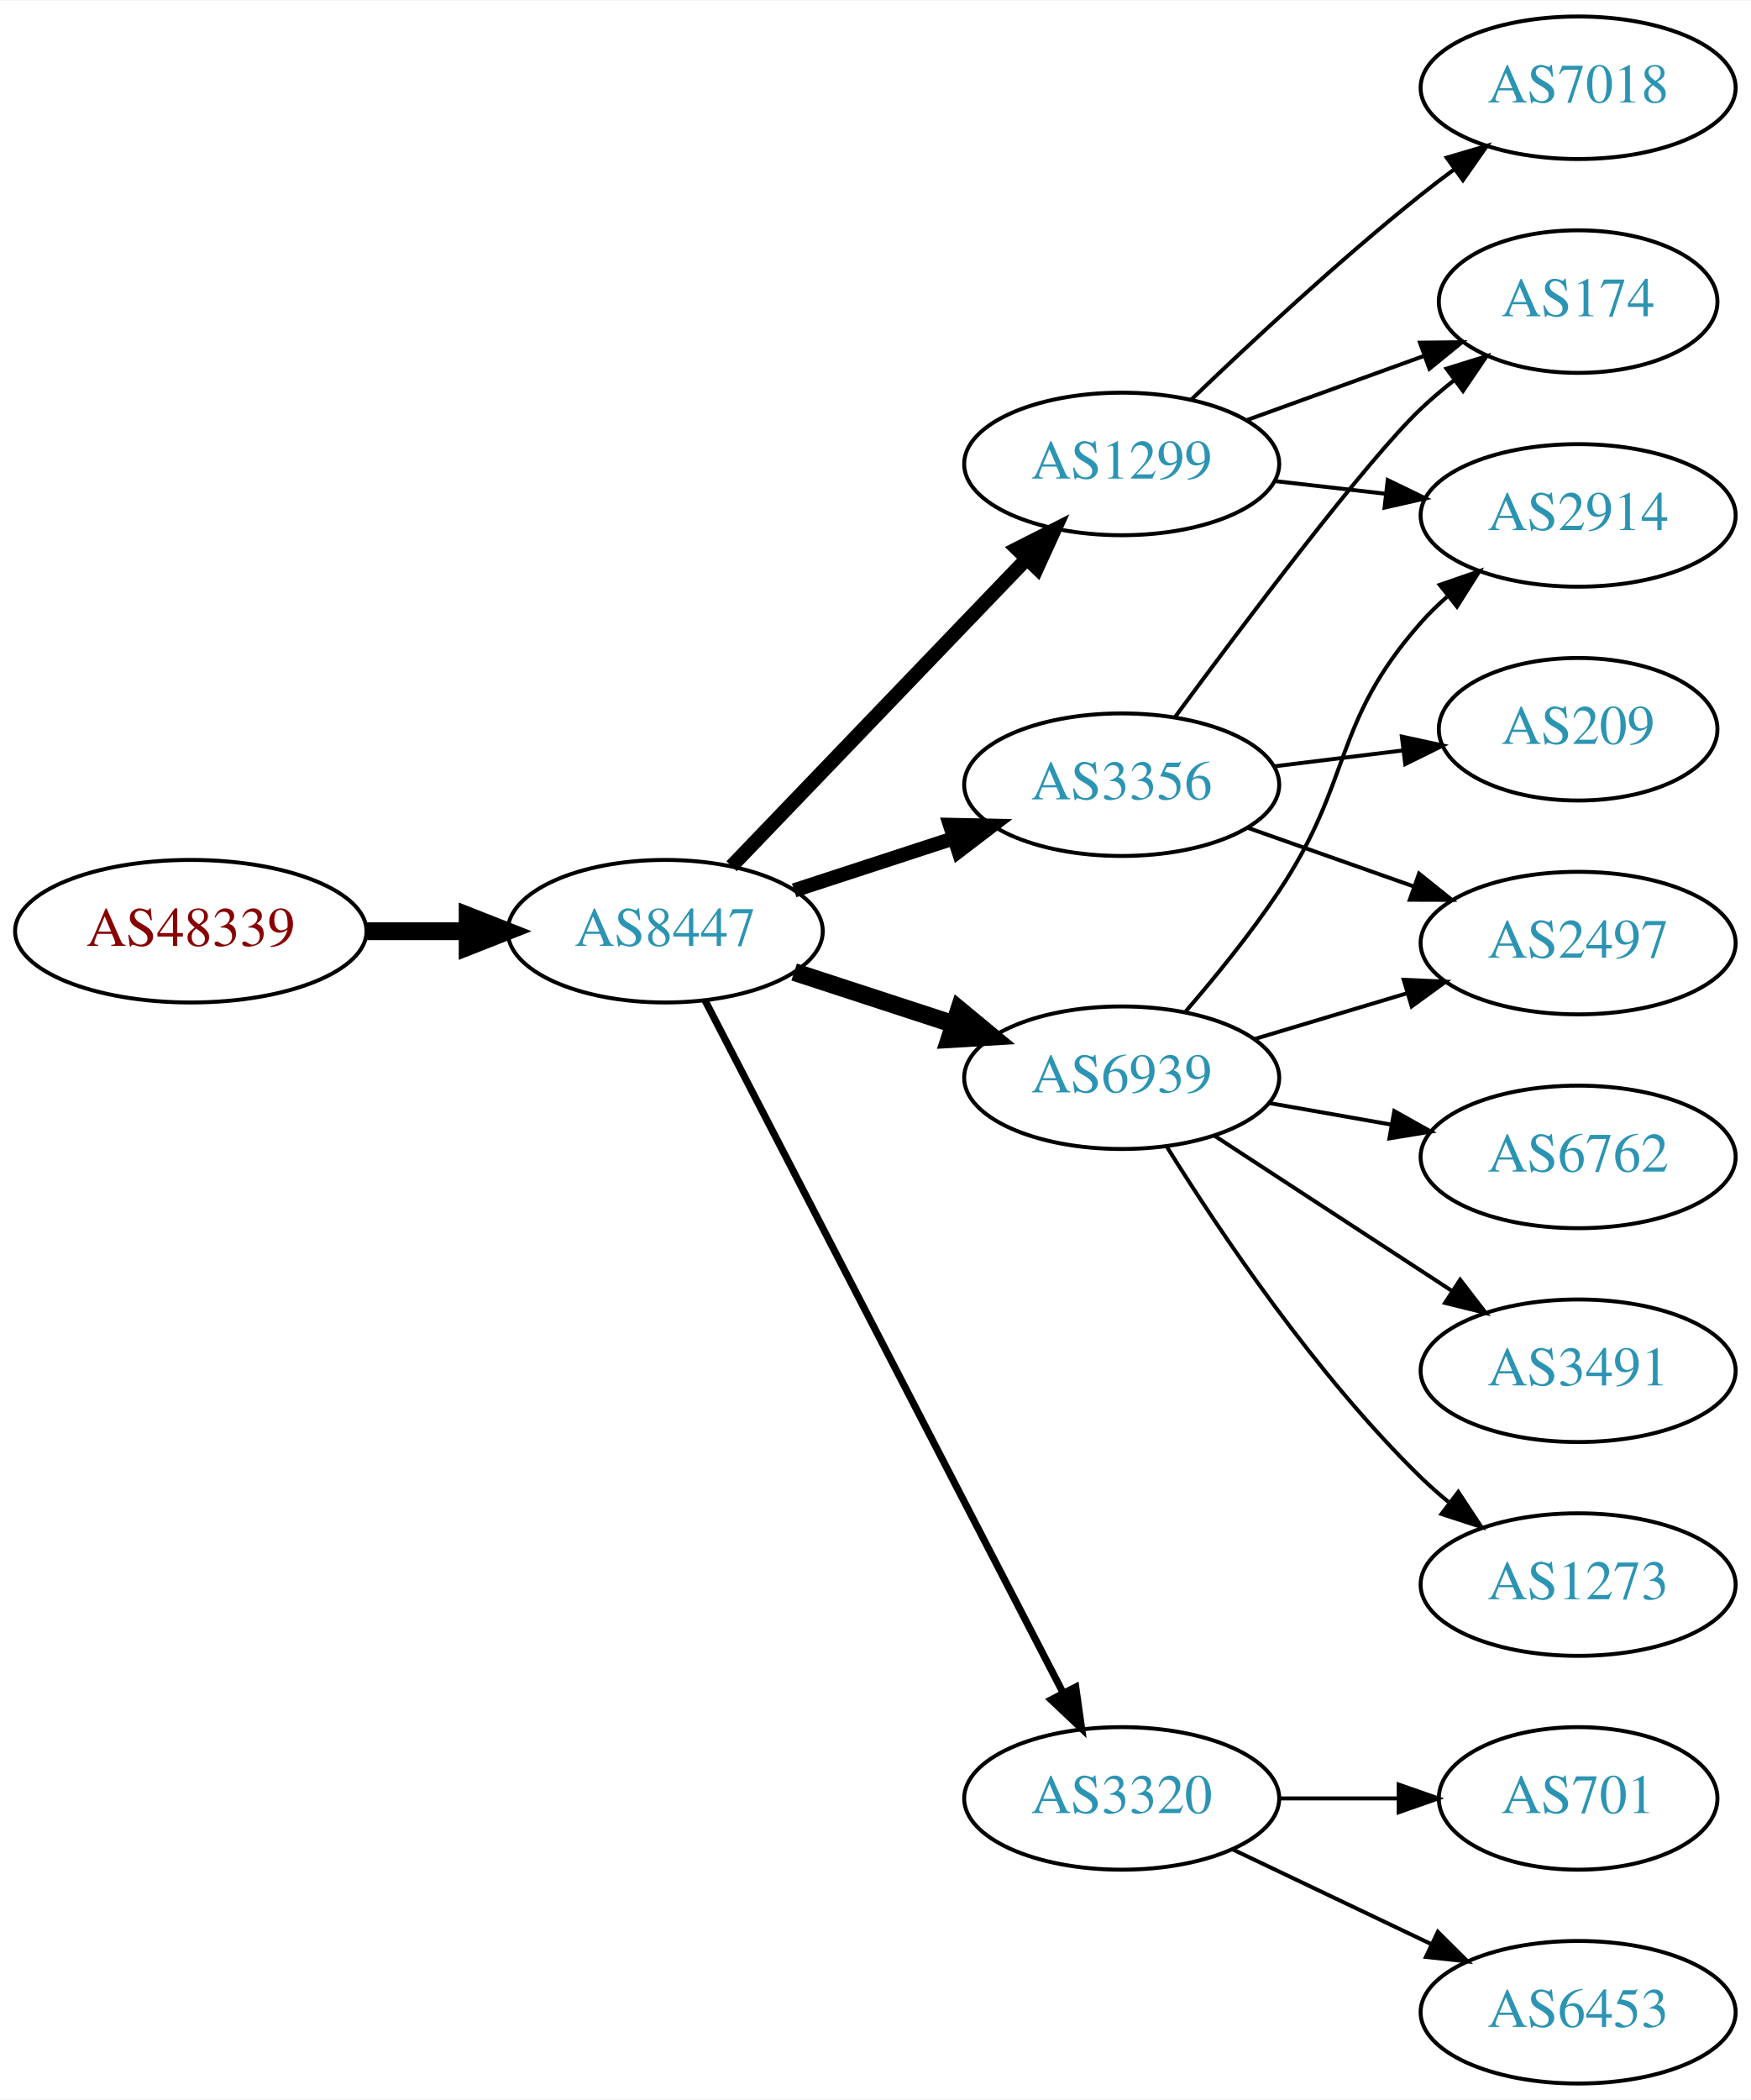
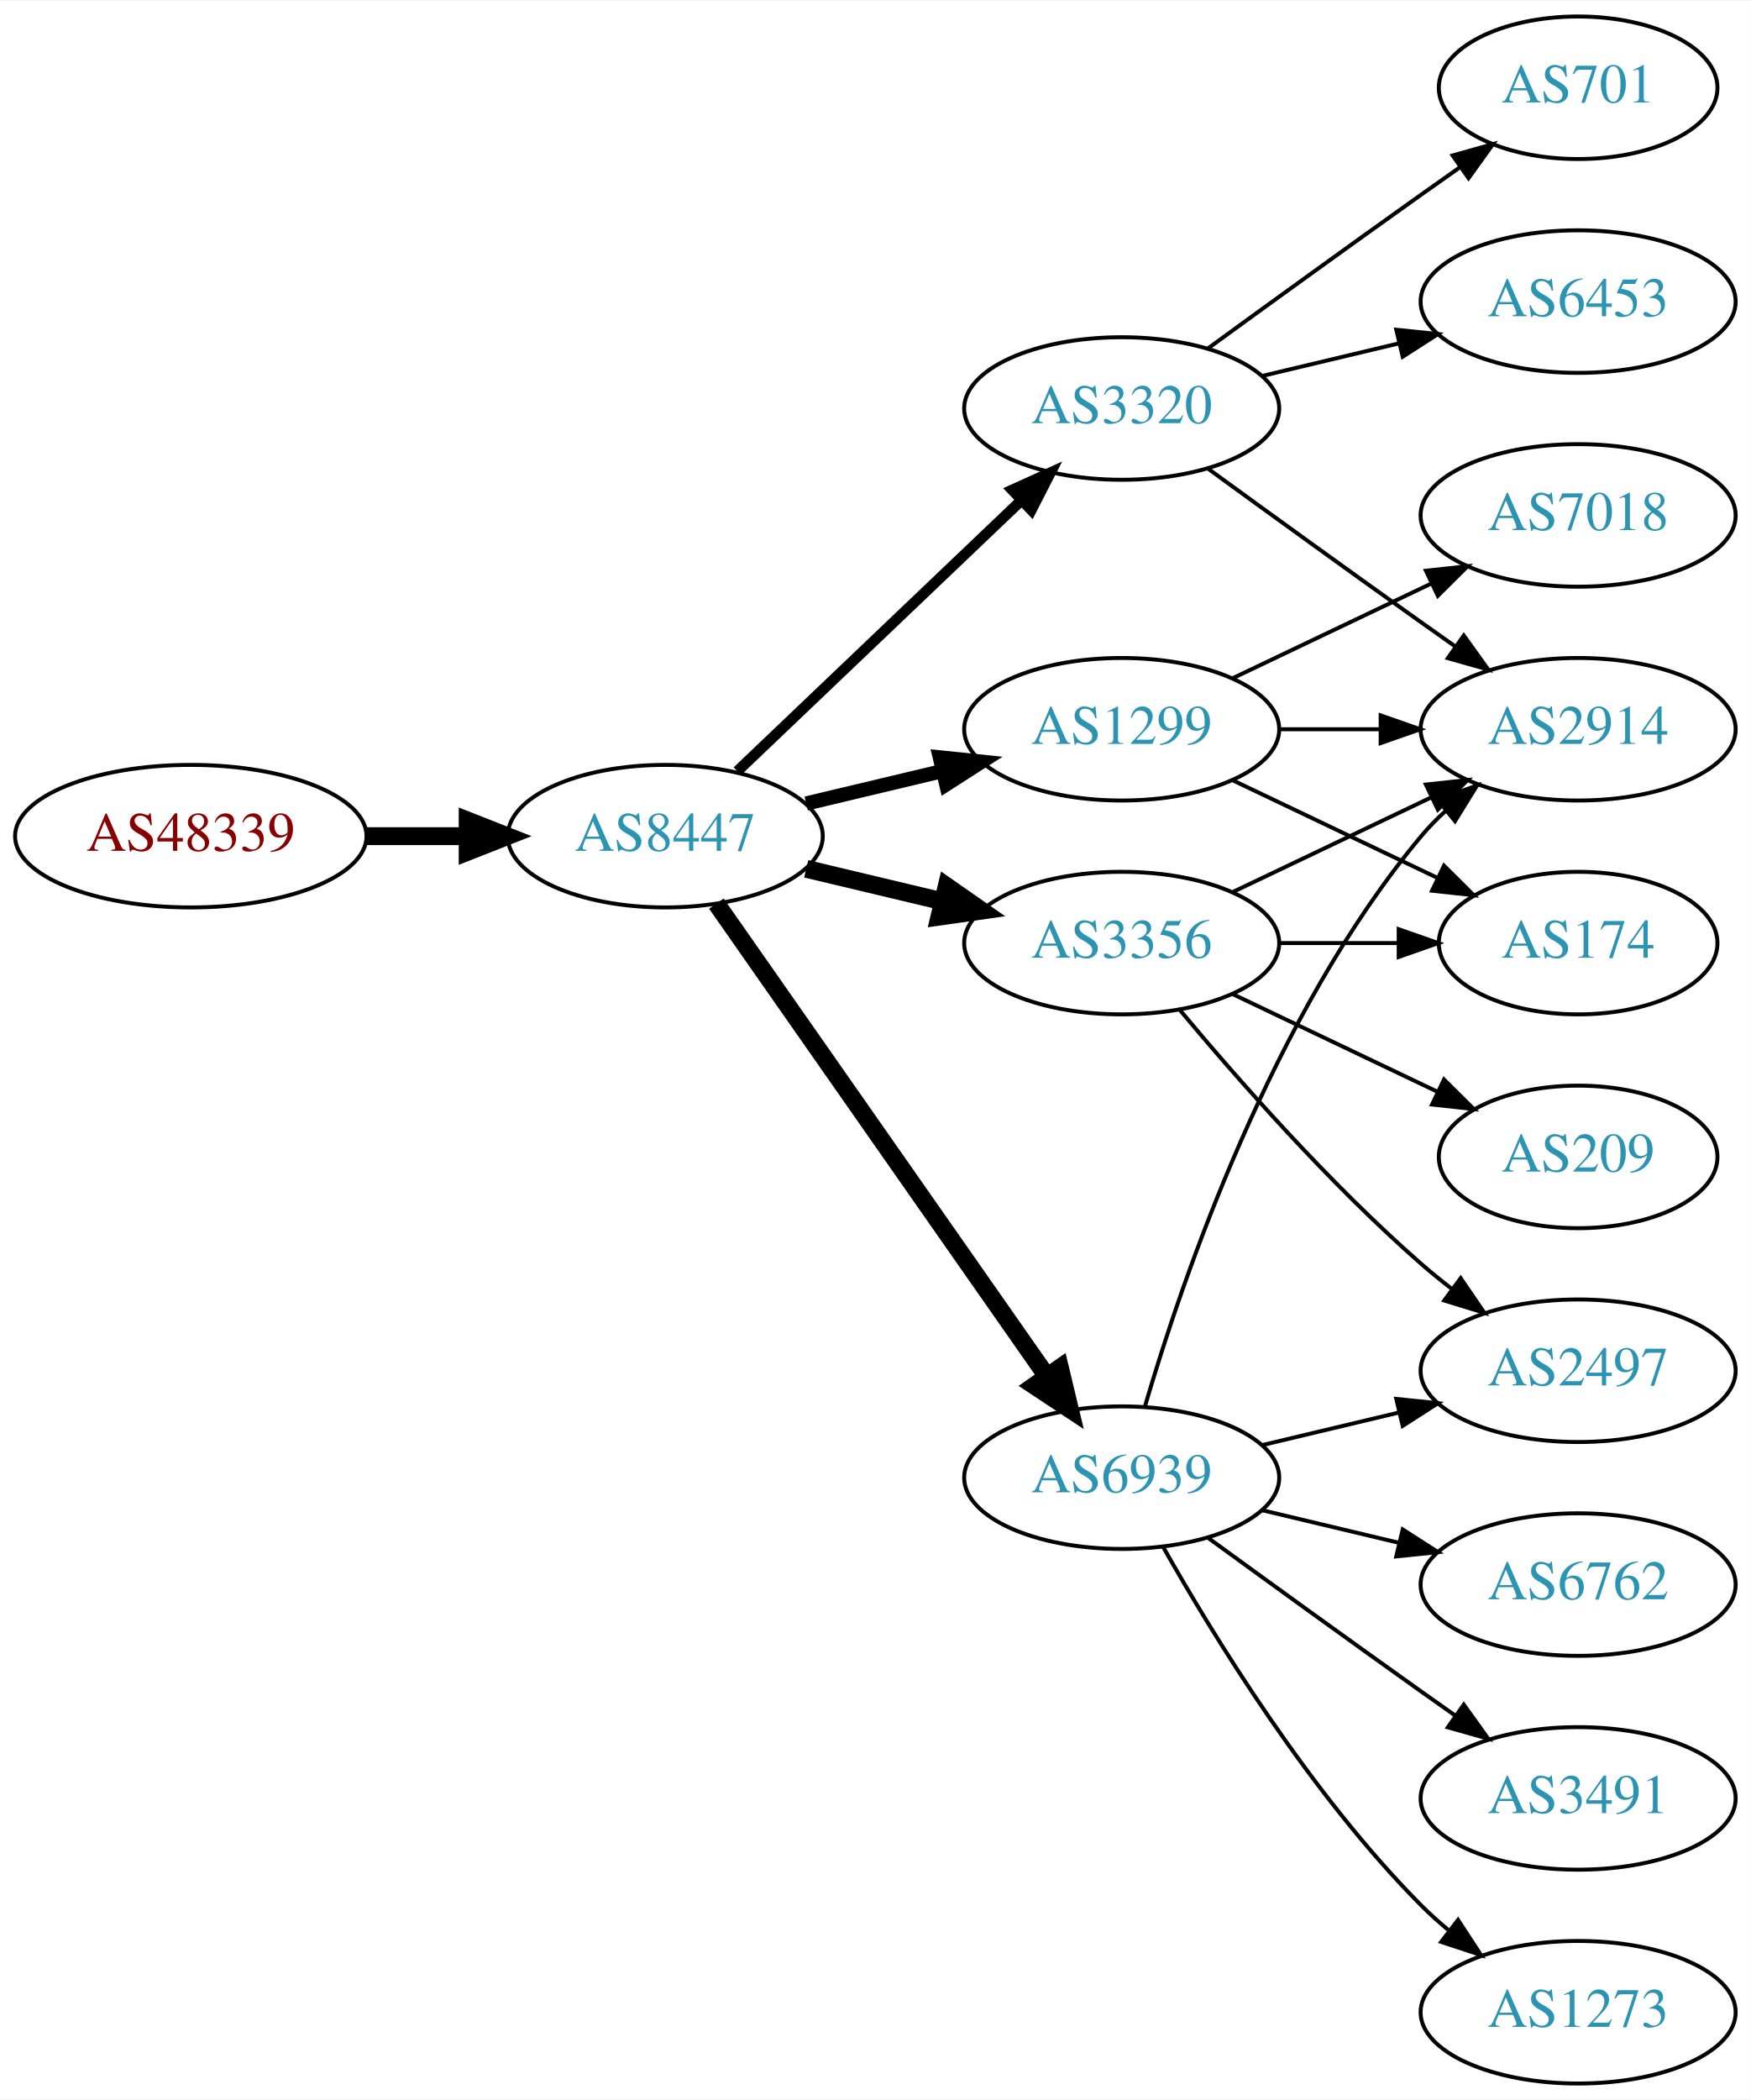
<svg xmlns="http://www.w3.org/2000/svg" xmlns:xlink="http://www.w3.org/1999/xlink" width="442pt" height="530pt" viewBox="0.00 0.00 442.27 530.00">
  <g id="graph0" class="graph" transform="scale(1 1) rotate(0) translate(4 526)">
    <polygon fill="white" stroke="none" points="-4,4 -4,-526 438.271,-526 438.271,4 -4,4" />
    <g id="node1" class="node">
      <g id="a_node1">
        <a xlink:href="/asn/48339" xlink:title="AS48339 ~ Raiffeisen Rechenzentrum GmbH [AT]">
-           <ellipse fill="#ffffff" stroke="black" cx="44.196" cy="-291" rx="44.393" ry="18" />
-           <text text-anchor="middle" x="44.196" y="-287.3" font-family="Times,serif" font-size="14.00" fill="#880000">AS48339</text>
+           <ellipse fill="#ffffff" stroke="black" cx="44.196" cy="-315" rx="44.393" ry="18" />
+           <text text-anchor="middle" x="44.196" y="-311.3" font-family="Times,serif" font-size="14.00" fill="#880000">AS48339</text>
        </a>
      </g>
    </g>
    <g id="node2" class="node">
      <g id="a_node2">
        <a xlink:href="/asn/8447" xlink:title="AS8447 ~ A1 Telekom Austria AG [AT]">
-           <ellipse fill="#ffffff" stroke="black" cx="164.039" cy="-291" rx="39.794" ry="18" />
-           <text text-anchor="middle" x="164.039" y="-287.3" font-family="Times,serif" font-size="14.00" fill="#2c94b3">AS8447</text>
+           <ellipse fill="#ffffff" stroke="black" cx="164.039" cy="-315" rx="39.794" ry="18" />
+           <text text-anchor="middle" x="164.039" y="-311.3" font-family="Times,serif" font-size="14.00" fill="#2c94b3">AS8447</text>
        </a>
      </g>
    </g>
    <g id="edge1" class="edge">
-       <path fill="none" stroke="black" stroke-width="4.5" d="M88.407,-291C96.72,-291 105.482,-291 113.965,-291" />
-       <polygon fill="black" stroke="black" stroke-width="4.5" points="114.123,-294.938 124.123,-291 114.123,-287.063 114.123,-294.938" />
+       <path fill="none" stroke="black" stroke-width="4.5" d="M88.407,-315C96.72,-315 105.482,-315 113.965,-315" />
+       <polygon fill="black" stroke="black" stroke-width="4.5" points="114.123,-318.938 124.123,-315 114.123,-311.063 114.123,-318.938" />
    </g>
    <g id="node3" class="node">
      <g id="a_node3">
-         <a xlink:href="/asn/3356" xlink:title="AS3356 ~ Level 3 Parent, LLC [US]">
-           <ellipse fill="#ffffff" stroke="black" cx="279.332" cy="-328" rx="39.794" ry="18" />
-           <text text-anchor="middle" x="279.332" y="-324.3" font-family="Times,serif" font-size="14.00" fill="#2c94b3">AS3356</text>
+         <a xlink:href="/asn/1299" xlink:title="AS1299 ~ Telia Carrier [EU]">
+           <ellipse fill="#ffffff" stroke="black" cx="279.332" cy="-342" rx="39.794" ry="18" />
+           <text text-anchor="middle" x="279.332" y="-338.3" font-family="Times,serif" font-size="14.00" fill="#2c94b3">AS1299</text>
        </a>
      </g>
    </g>
    <g id="edge2" class="edge">
-       <path fill="none" stroke="black" stroke-width="3.6" d="M196.597,-301.307C209.015,-305.362 223.448,-310.076 236.699,-314.403" />
-       <polygon fill="black" stroke="black" stroke-width="3.6" points="235.957,-317.843 246.55,-317.62 238.13,-311.189 235.957,-317.843" />
+       <path fill="none" stroke="black" stroke-width="3.6" d="M199.646,-323.248C210.517,-325.838 222.671,-328.735 234.114,-331.462" />
+       <polygon fill="black" stroke="black" stroke-width="3.6" points="233.397,-334.889 243.936,-333.803 235.02,-328.08 233.397,-334.889" />
    </g>
    <g id="node4" class="node">
      <g id="a_node4">
-         <a xlink:href="/asn/1299" xlink:title="AS1299 ~ Telia Carrier [EU]">
-           <ellipse fill="#ffffff" stroke="black" cx="279.332" cy="-409" rx="39.794" ry="18" />
-           <text text-anchor="middle" x="279.332" y="-405.3" font-family="Times,serif" font-size="14.00" fill="#2c94b3">AS1299</text>
+         <a xlink:href="/asn/3320" xlink:title="AS3320 ~ DTAG [DE]">
+           <ellipse fill="#ffffff" stroke="black" cx="279.332" cy="-423" rx="39.794" ry="18" />
+           <text text-anchor="middle" x="279.332" y="-419.3" font-family="Times,serif" font-size="14.00" fill="#2c94b3">AS3320</text>
        </a>
      </g>
    </g>
    <g id="edge3" class="edge">
-       <path fill="none" stroke="black" stroke-width="3.6" d="M180.792,-307.407C200.129,-327.548 233.08,-361.868 255.27,-384.98" />
-       <polygon fill="black" stroke="black" stroke-width="3.6" points="252.897,-387.562 262.347,-392.352 257.946,-382.714 252.897,-387.562" />
+       <path fill="none" stroke="black" stroke-width="2.7" d="M182.245,-331.403C201.321,-349.587 232.241,-379.063 253.838,-399.651" />
+       <polygon fill="black" stroke="black" stroke-width="2.7" points="251.681,-402.43 261.334,-406.797 256.511,-397.363 251.681,-402.43" />
    </g>
    <g id="node5" class="node">
      <g id="a_node5">
-         <a xlink:href="/asn/3320" xlink:title="AS3320 ~ DTAG [DE]">
-           <ellipse fill="#ffffff" stroke="black" cx="279.332" cy="-72" rx="39.794" ry="18" />
-           <text text-anchor="middle" x="279.332" y="-68.3" font-family="Times,serif" font-size="14.00" fill="#2c94b3">AS3320</text>
+         <a xlink:href="/asn/3356" xlink:title="AS3356 ~ Level 3 Parent, LLC [US]">
+           <ellipse fill="#ffffff" stroke="black" cx="279.332" cy="-288" rx="39.794" ry="18" />
+           <text text-anchor="middle" x="279.332" y="-284.3" font-family="Times,serif" font-size="14.00" fill="#2c94b3">AS3356</text>
        </a>
      </g>
    </g>
    <g id="edge4" class="edge">
-       <path fill="none" stroke="black" stroke-width="1.8" d="M174.118,-273.449C193.923,-235.166 241.103,-143.965 264.578,-98.587" />
-       <polygon fill="black" stroke="black" stroke-width="1.8" points="267.722,-100.125 269.209,-89.635 261.505,-96.909 267.722,-100.125" />
+       <path fill="none" stroke="black" stroke-width="4.5" d="M199.646,-306.752C210.517,-304.162 222.671,-301.265 234.114,-298.538" />
+       <polygon fill="black" stroke="black" stroke-width="4.5" points="235.122,-302.346 243.936,-296.197 233.296,-294.685 235.122,-302.346" />
    </g>
    <g id="node6" class="node">
      <g id="a_node6">
        <a xlink:href="/asn/6939" xlink:title="AS6939 ~ Hurricane Electric LLC [US]">
-           <ellipse fill="#ffffff" stroke="black" cx="279.332" cy="-254" rx="39.794" ry="18" />
-           <text text-anchor="middle" x="279.332" y="-250.3" font-family="Times,serif" font-size="14.00" fill="#2c94b3">AS6939</text>
+           <ellipse fill="#ffffff" stroke="black" cx="279.332" cy="-153" rx="39.794" ry="18" />
+           <text text-anchor="middle" x="279.332" y="-149.3" font-family="Times,serif" font-size="14.00" fill="#2c94b3">AS6939</text>
        </a>
      </g>
    </g>
    <g id="edge5" class="edge">
-       <path fill="none" stroke="black" stroke-width="4.5" d="M196.597,-280.693C209.015,-276.638 223.448,-271.924 236.699,-267.597" />
-       <polygon fill="black" stroke="black" stroke-width="4.5" points="238.266,-271.227 246.55,-264.38 235.821,-263.741 238.266,-271.227" />
+       <path fill="none" stroke="black" stroke-width="4.5" d="M176.949,-297.969C196.871,-269.483 237.06,-212.015 260.41,-178.626" />
+       <polygon fill="black" stroke="black" stroke-width="4.5" points="263.736,-180.742 266.24,-170.29 257.282,-176.228 263.736,-180.742" />
    </g>
    <g id="node7" class="node">
      <g id="a_node7">
-         <a xlink:href="/asn/174" xlink:title="AS174 ~ Cogent Communications [US]">
-           <ellipse fill="#ffffff" stroke="black" cx="394.625" cy="-450" rx="35.194" ry="18" />
-           <text text-anchor="middle" x="394.625" y="-446.3" font-family="Times,serif" font-size="14.00" fill="#2c94b3">AS174</text>
+         <a xlink:href="/asn/7018" xlink:title="AS7018 ~ AT&amp;T Services, Inc. [US]">
+           <ellipse fill="#ffffff" stroke="black" cx="394.625" cy="-396" rx="39.794" ry="18" />
+           <text text-anchor="middle" x="394.625" y="-392.3" font-family="Times,serif" font-size="14.00" fill="#2c94b3">AS7018</text>
        </a>
      </g>
    </g>
    <g id="edge6" class="edge">
-       <path fill="none" stroke="black" d="M292.826,-345.113C310.276,-368.796 341.336,-410.104 354.978,-423 357.554,-425.435 360.365,-427.819 363.257,-430.1" />
-       <polygon fill="black" stroke="black" points="361.379,-433.065 371.496,-436.209 365.548,-427.442 361.379,-433.065" />
+       <path fill="none" stroke="black" d="M307.468,-354.934C322.462,-362.081 341.283,-371.052 357.506,-378.785" />
+       <polygon fill="black" stroke="black" points="356.177,-382.028 366.71,-383.171 359.188,-375.709 356.177,-382.028" />
    </g>
    <g id="node8" class="node">
      <g id="a_node8">
-         <a xlink:href="/asn/209" xlink:title="AS209 ~ CenturyLink Communications, LLC [US]">
-           <ellipse fill="#ffffff" stroke="black" cx="394.625" cy="-342" rx="35.194" ry="18" />
-           <text text-anchor="middle" x="394.625" y="-338.3" font-family="Times,serif" font-size="14.00" fill="#2c94b3">AS209</text>
+         <a xlink:href="/asn/2914" xlink:title="AS2914 ~ NTT America, Inc. [US]">
+           <ellipse fill="#ffffff" stroke="black" cx="394.625" cy="-342" rx="39.794" ry="18" />
+           <text text-anchor="middle" x="394.625" y="-338.3" font-family="Times,serif" font-size="14.00" fill="#2c94b3">AS2914</text>
        </a>
      </g>
    </g>
    <g id="edge7" class="edge">
-       <path fill="none" stroke="black" d="M317.742,-332.623C328.194,-333.915 339.638,-335.329 350.397,-336.658" />
-       <polygon fill="black" stroke="black" points="350.094,-340.147 360.447,-337.9 350.952,-333.2 350.094,-340.147" />
+       <path fill="none" stroke="black" d="M319.004,-342C327.207,-342 335.971,-342 344.503,-342" />
+       <polygon fill="black" stroke="black" points="344.742,-345.5 354.742,-342 344.742,-338.5 344.742,-345.5" />
    </g>
    <g id="node9" class="node">
      <g id="a_node9">
-         <a xlink:href="/asn/2497" xlink:title="AS2497 ~ Internet Initiative Japan Inc. [JP]">
-           <ellipse fill="#ffffff" stroke="black" cx="394.625" cy="-288" rx="39.794" ry="18" />
-           <text text-anchor="middle" x="394.625" y="-284.3" font-family="Times,serif" font-size="14.00" fill="#2c94b3">AS2497</text>
+         <a xlink:href="/asn/174" xlink:title="AS174 ~ Cogent Communications [US]">
+           <ellipse fill="#ffffff" stroke="black" cx="394.625" cy="-288" rx="35.194" ry="18" />
+           <text text-anchor="middle" x="394.625" y="-284.3" font-family="Times,serif" font-size="14.00" fill="#2c94b3">AS174</text>
        </a>
      </g>
    </g>
    <g id="edge8" class="edge">
-       <path fill="none" stroke="black" d="M311.289,-317.07C324.153,-312.528 339.259,-307.195 352.995,-302.345" />
-       <polygon fill="black" stroke="black" points="354.44,-305.547 362.704,-298.917 352.109,-298.946 354.44,-305.547" />
-     </g>
-     <g id="edge11" class="edge">
-       <path fill="none" stroke="black" d="M310.99,-420.095C324.727,-425.067 341.068,-430.98 355.577,-436.231" />
-       <polygon fill="black" stroke="black" points="354.68,-439.628 365.275,-439.74 357.062,-433.046 354.68,-439.628" />
+       <path fill="none" stroke="black" d="M307.468,-329.066C322.9,-321.71 342.385,-312.423 358.92,-304.541" />
+       <polygon fill="black" stroke="black" points="360.741,-307.551 368.262,-300.089 357.729,-301.232 360.741,-307.551" />
+     </g>
+     <g id="edge9" class="edge">
+       <path fill="none" stroke="black" d="M301.18,-407.778C316.114,-396.909 336.727,-381.975 354.978,-369 357.799,-366.995 360.742,-364.915 363.69,-362.841" />
+       <polygon fill="black" stroke="black" points="365.736,-365.681 371.914,-357.074 361.717,-359.95 365.736,-365.681" />
    </g>
    <g id="node10" class="node">
      <g id="a_node10">
-         <a xlink:href="/asn/2914" xlink:title="AS2914 ~ NTT America, Inc. [US]">
-           <ellipse fill="#ffffff" stroke="black" cx="394.625" cy="-396" rx="39.794" ry="18" />
-           <text text-anchor="middle" x="394.625" y="-392.3" font-family="Times,serif" font-size="14.00" fill="#2c94b3">AS2914</text>
-         </a>
-       </g>
-     </g>
-     <g id="edge9" class="edge">
-       <path fill="none" stroke="black" d="M318.057,-404.671C327.038,-403.641 336.737,-402.528 346.094,-401.454" />
-       <polygon fill="black" stroke="black" points="346.529,-404.927 356.064,-400.31 345.731,-397.973 346.529,-404.927" />
+         <a xlink:href="/asn/701" xlink:title="AS701 ~ UUNET [US]">
+           <ellipse fill="#ffffff" stroke="black" cx="394.625" cy="-504" rx="35.194" ry="18" />
+           <text text-anchor="middle" x="394.625" y="-500.3" font-family="Times,serif" font-size="14.00" fill="#2c94b3">AS701</text>
+         </a>
+       </g>
+     </g>
+     <g id="edge10" class="edge">
+       <path fill="none" stroke="black" d="M301.18,-438.222C316.114,-449.091 336.727,-464.025 354.978,-477 358.188,-479.282 361.557,-481.661 364.912,-484.018" />
+       <polygon fill="black" stroke="black" points="362.924,-486.899 373.123,-489.77 366.94,-481.166 362.924,-486.899" />
    </g>
    <g id="node11" class="node">
      <g id="a_node11">
-         <a xlink:href="/asn/7018" xlink:title="AS7018 ~ AT&amp;T Services, Inc. [US]">
-           <ellipse fill="#ffffff" stroke="black" cx="394.625" cy="-504" rx="39.794" ry="18" />
-           <text text-anchor="middle" x="394.625" y="-500.3" font-family="Times,serif" font-size="14.00" fill="#2c94b3">AS7018</text>
-         </a>
-       </g>
-     </g>
-     <g id="edge10" class="edge">
-       <path fill="none" stroke="black" d="M296.975,-425.312C311.751,-439.51 334.164,-460.363 354.978,-477 357.681,-479.161 360.546,-481.344 363.444,-483.484" />
-       <polygon fill="black" stroke="black" points="361.436,-486.35 371.599,-489.344 365.521,-480.666 361.436,-486.35" />
+         <a xlink:href="/asn/6453" xlink:title="AS6453 ~ TATA COMMUNICATIONS (AMERICA) INC [US]">
+           <ellipse fill="#ffffff" stroke="black" cx="394.625" cy="-450" rx="39.794" ry="18" />
+           <text text-anchor="middle" x="394.625" y="-446.3" font-family="Times,serif" font-size="14.00" fill="#2c94b3">AS6453</text>
+         </a>
+       </g>
+     </g>
+     <g id="edge11" class="edge">
+       <path fill="none" stroke="black" d="M314.939,-431.248C325.81,-433.838 337.964,-436.735 349.407,-439.462" />
+       <polygon fill="black" stroke="black" points="348.69,-442.889 359.229,-441.803 350.313,-436.08 348.69,-442.889" />
+     </g>
+     <g id="edge15" class="edge">
+       <path fill="none" stroke="black" d="M307.468,-300.934C322.462,-308.081 341.283,-317.052 357.506,-324.785" />
+       <polygon fill="black" stroke="black" points="356.177,-328.028 366.71,-329.171 359.188,-321.709 356.177,-328.028" />
+     </g>
+     <g id="edge14" class="edge">
+       <path fill="none" stroke="black" d="M319.004,-288C328.709,-288 339.2,-288 349.163,-288" />
+       <polygon fill="black" stroke="black" points="349.299,-291.5 359.299,-288 349.299,-284.5 349.299,-291.5" />
    </g>
    <g id="node12" class="node">
      <g id="a_node12">
-         <a xlink:href="/asn/701" xlink:title="AS701 ~ UUNET [US]">
-           <ellipse fill="#ffffff" stroke="black" cx="394.625" cy="-72" rx="35.194" ry="18" />
-           <text text-anchor="middle" x="394.625" y="-68.3" font-family="Times,serif" font-size="14.00" fill="#2c94b3">AS701</text>
+         <a xlink:href="/asn/2497" xlink:title="AS2497 ~ Internet Initiative Japan Inc. [JP]">
+           <ellipse fill="#ffffff" stroke="black" cx="394.625" cy="-180" rx="39.794" ry="18" />
+           <text text-anchor="middle" x="394.625" y="-176.3" font-family="Times,serif" font-size="14.00" fill="#2c94b3">AS2497</text>
        </a>
      </g>
    </g>
    <g id="edge12" class="edge">
-       <path fill="none" stroke="black" d="M319.004,-72C328.709,-72 339.2,-72 349.163,-72" />
-       <polygon fill="black" stroke="black" points="349.299,-75.5 359.299,-72 349.299,-68.5 349.299,-75.5" />
+       <path fill="none" stroke="black" d="M293.962,-271.183C308.244,-254.071 331.791,-227.255 354.978,-207 357.444,-204.846 360.082,-202.706 362.78,-200.628" />
+       <polygon fill="black" stroke="black" points="364.953,-203.375 370.934,-194.63 360.805,-197.736 364.953,-203.375" />
    </g>
    <g id="node13" class="node">
      <g id="a_node13">
-         <a xlink:href="/asn/6453" xlink:title="AS6453 ~ TATA COMMUNICATIONS (AMERICA) INC [US]">
-           <ellipse fill="#ffffff" stroke="black" cx="394.625" cy="-18" rx="39.794" ry="18" />
-           <text text-anchor="middle" x="394.625" y="-14.3" font-family="Times,serif" font-size="14.00" fill="#2c94b3">AS6453</text>
+         <a xlink:href="/asn/209" xlink:title="AS209 ~ CenturyLink Communications, LLC [US]">
+           <ellipse fill="#ffffff" stroke="black" cx="394.625" cy="-234" rx="35.194" ry="18" />
+           <text text-anchor="middle" x="394.625" y="-230.3" font-family="Times,serif" font-size="14.00" fill="#2c94b3">AS209</text>
        </a>
      </g>
    </g>
    <g id="edge13" class="edge">
-       <path fill="none" stroke="black" d="M307.468,-59.066C322.462,-51.919 341.283,-42.948 357.506,-35.215" />
-       <polygon fill="black" stroke="black" points="359.188,-38.291 366.71,-30.829 356.177,-31.972 359.188,-38.291" />
+       <path fill="none" stroke="black" d="M307.468,-275.066C322.9,-267.71 342.385,-258.423 358.92,-250.541" />
+       <polygon fill="black" stroke="black" points="360.741,-253.551 368.262,-246.089 357.729,-247.232 360.741,-253.551" />
    </g>
    <g id="edge16" class="edge">
-       <path fill="none" stroke="black" d="M312.797,-263.743C324.767,-267.335 338.51,-271.46 351.228,-275.277" />
-       <polygon fill="black" stroke="black" points="350.571,-278.733 361.155,-278.256 352.583,-272.029 350.571,-278.733" />
-     </g>
-     <g id="edge17" class="edge">
-       <path fill="none" stroke="black" d="M295.515,-270.767C303.02,-279.462 311.951,-290.449 318.978,-301 337.933,-329.462 332.328,-343.38 354.978,-369 356.96,-371.242 359.164,-373.394 361.487,-375.437" />
-       <polygon fill="black" stroke="black" points="359.675,-378.466 369.688,-381.929 364.02,-372.978 359.675,-378.466" />
+       <path fill="none" stroke="black" d="M285.206,-171.002C294.52,-202.844 317.336,-269.981 354.978,-315 356.848,-317.237 358.947,-319.374 361.173,-321.396" />
+       <polygon fill="black" stroke="black" points="359.116,-324.234 369.092,-327.804 363.52,-318.793 359.116,-324.234" />
+     </g>
+     <g id="edge19" class="edge">
+       <path fill="none" stroke="black" d="M314.939,-161.248C325.81,-163.838 337.964,-166.735 349.407,-169.462" />
+       <polygon fill="black" stroke="black" points="348.69,-172.889 359.229,-171.803 350.313,-166.08 348.69,-172.889" />
    </g>
    <g id="node14" class="node">
      <g id="a_node14">
        <a xlink:href="/asn/6762" xlink:title="AS6762 ~ TELECOM ITALIA SPARKLE S.p.A. [IT]">
-           <ellipse fill="#ffffff" stroke="black" cx="394.625" cy="-234" rx="39.794" ry="18" />
-           <text text-anchor="middle" x="394.625" y="-230.3" font-family="Times,serif" font-size="14.00" fill="#2c94b3">AS6762</text>
-         </a>
-       </g>
-     </g>
-     <g id="edge14" class="edge">
-       <path fill="none" stroke="black" d="M316.49,-247.617C326.3,-245.885 337.059,-243.986 347.345,-242.17" />
-       <polygon fill="black" stroke="black" points="348.182,-245.576 357.421,-240.391 346.965,-238.683 348.182,-245.576" />
+           <ellipse fill="#ffffff" stroke="black" cx="394.625" cy="-126" rx="39.794" ry="18" />
+           <text text-anchor="middle" x="394.625" y="-122.3" font-family="Times,serif" font-size="14.00" fill="#2c94b3">AS6762</text>
+         </a>
+       </g>
+     </g>
+     <g id="edge17" class="edge">
+       <path fill="none" stroke="black" d="M314.939,-144.752C325.81,-142.162 337.964,-139.265 349.407,-136.538" />
+       <polygon fill="black" stroke="black" points="350.313,-139.92 359.229,-134.197 348.69,-133.111 350.313,-139.92" />
    </g>
    <g id="node15" class="node">
      <g id="a_node15">
        <a xlink:href="/asn/3491" xlink:title="AS3491 ~ PCCW Global, Inc. [US]">
-           <ellipse fill="#ffffff" stroke="black" cx="394.625" cy="-180" rx="39.794" ry="18" />
-           <text text-anchor="middle" x="394.625" y="-176.3" font-family="Times,serif" font-size="14.00" fill="#2c94b3">AS3491</text>
-         </a>
-       </g>
-     </g>
-     <g id="edge15" class="edge">
-       <path fill="none" stroke="black" d="M302.715,-239.38C319.861,-228.18 343.716,-212.599 362.688,-200.207" />
-       <polygon fill="black" stroke="black" points="364.83,-202.989 371.288,-194.59 361.002,-197.128 364.83,-202.989" />
+           <ellipse fill="#ffffff" stroke="black" cx="394.625" cy="-72" rx="39.794" ry="18" />
+           <text text-anchor="middle" x="394.625" y="-68.3" font-family="Times,serif" font-size="14.00" fill="#2c94b3">AS3491</text>
+         </a>
+       </g>
+     </g>
+     <g id="edge18" class="edge">
+       <path fill="none" stroke="black" d="M301.18,-137.778C316.114,-126.909 336.727,-111.975 354.978,-99 357.799,-96.995 360.742,-94.915 363.69,-92.841" />
+       <polygon fill="black" stroke="black" points="365.736,-95.681 371.914,-87.074 361.717,-89.95 365.736,-95.681" />
    </g>
    <g id="node16" class="node">
      <g id="a_node16">
        <a xlink:href="/asn/1273" xlink:title="AS1273 ~ Vodafone Group PLC [EU]">
-           <ellipse fill="#ffffff" stroke="black" cx="394.625" cy="-126" rx="39.794" ry="18" />
-           <text text-anchor="middle" x="394.625" y="-122.3" font-family="Times,serif" font-size="14.00" fill="#2c94b3">AS1273</text>
-         </a>
-       </g>
-     </g>
-     <g id="edge18" class="edge">
-       <path fill="none" stroke="black" d="M290.72,-236.593C303.933,-215.337 328.265,-179.011 354.978,-153 357.122,-150.912 359.442,-148.87 361.844,-146.903" />
-       <polygon fill="black" stroke="black" points="364.354,-149.391 370.189,-140.548 360.113,-143.822 364.354,-149.391" />
+           <ellipse fill="#ffffff" stroke="black" cx="394.625" cy="-18" rx="39.794" ry="18" />
+           <text text-anchor="middle" x="394.625" y="-14.3" font-family="Times,serif" font-size="14.00" fill="#2c94b3">AS1273</text>
+         </a>
+       </g>
+     </g>
+     <g id="edge20" class="edge">
+       <path fill="none" stroke="black" d="M289.791,-135.51C302.573,-112.904 327.005,-73.114 354.978,-45 357.089,-42.879 359.385,-40.812 361.77,-38.829" />
+       <polygon fill="black" stroke="black" points="364.286,-41.31 370.086,-32.444 360.023,-35.758 364.286,-41.31" />
    </g>
  </g>
</svg>
